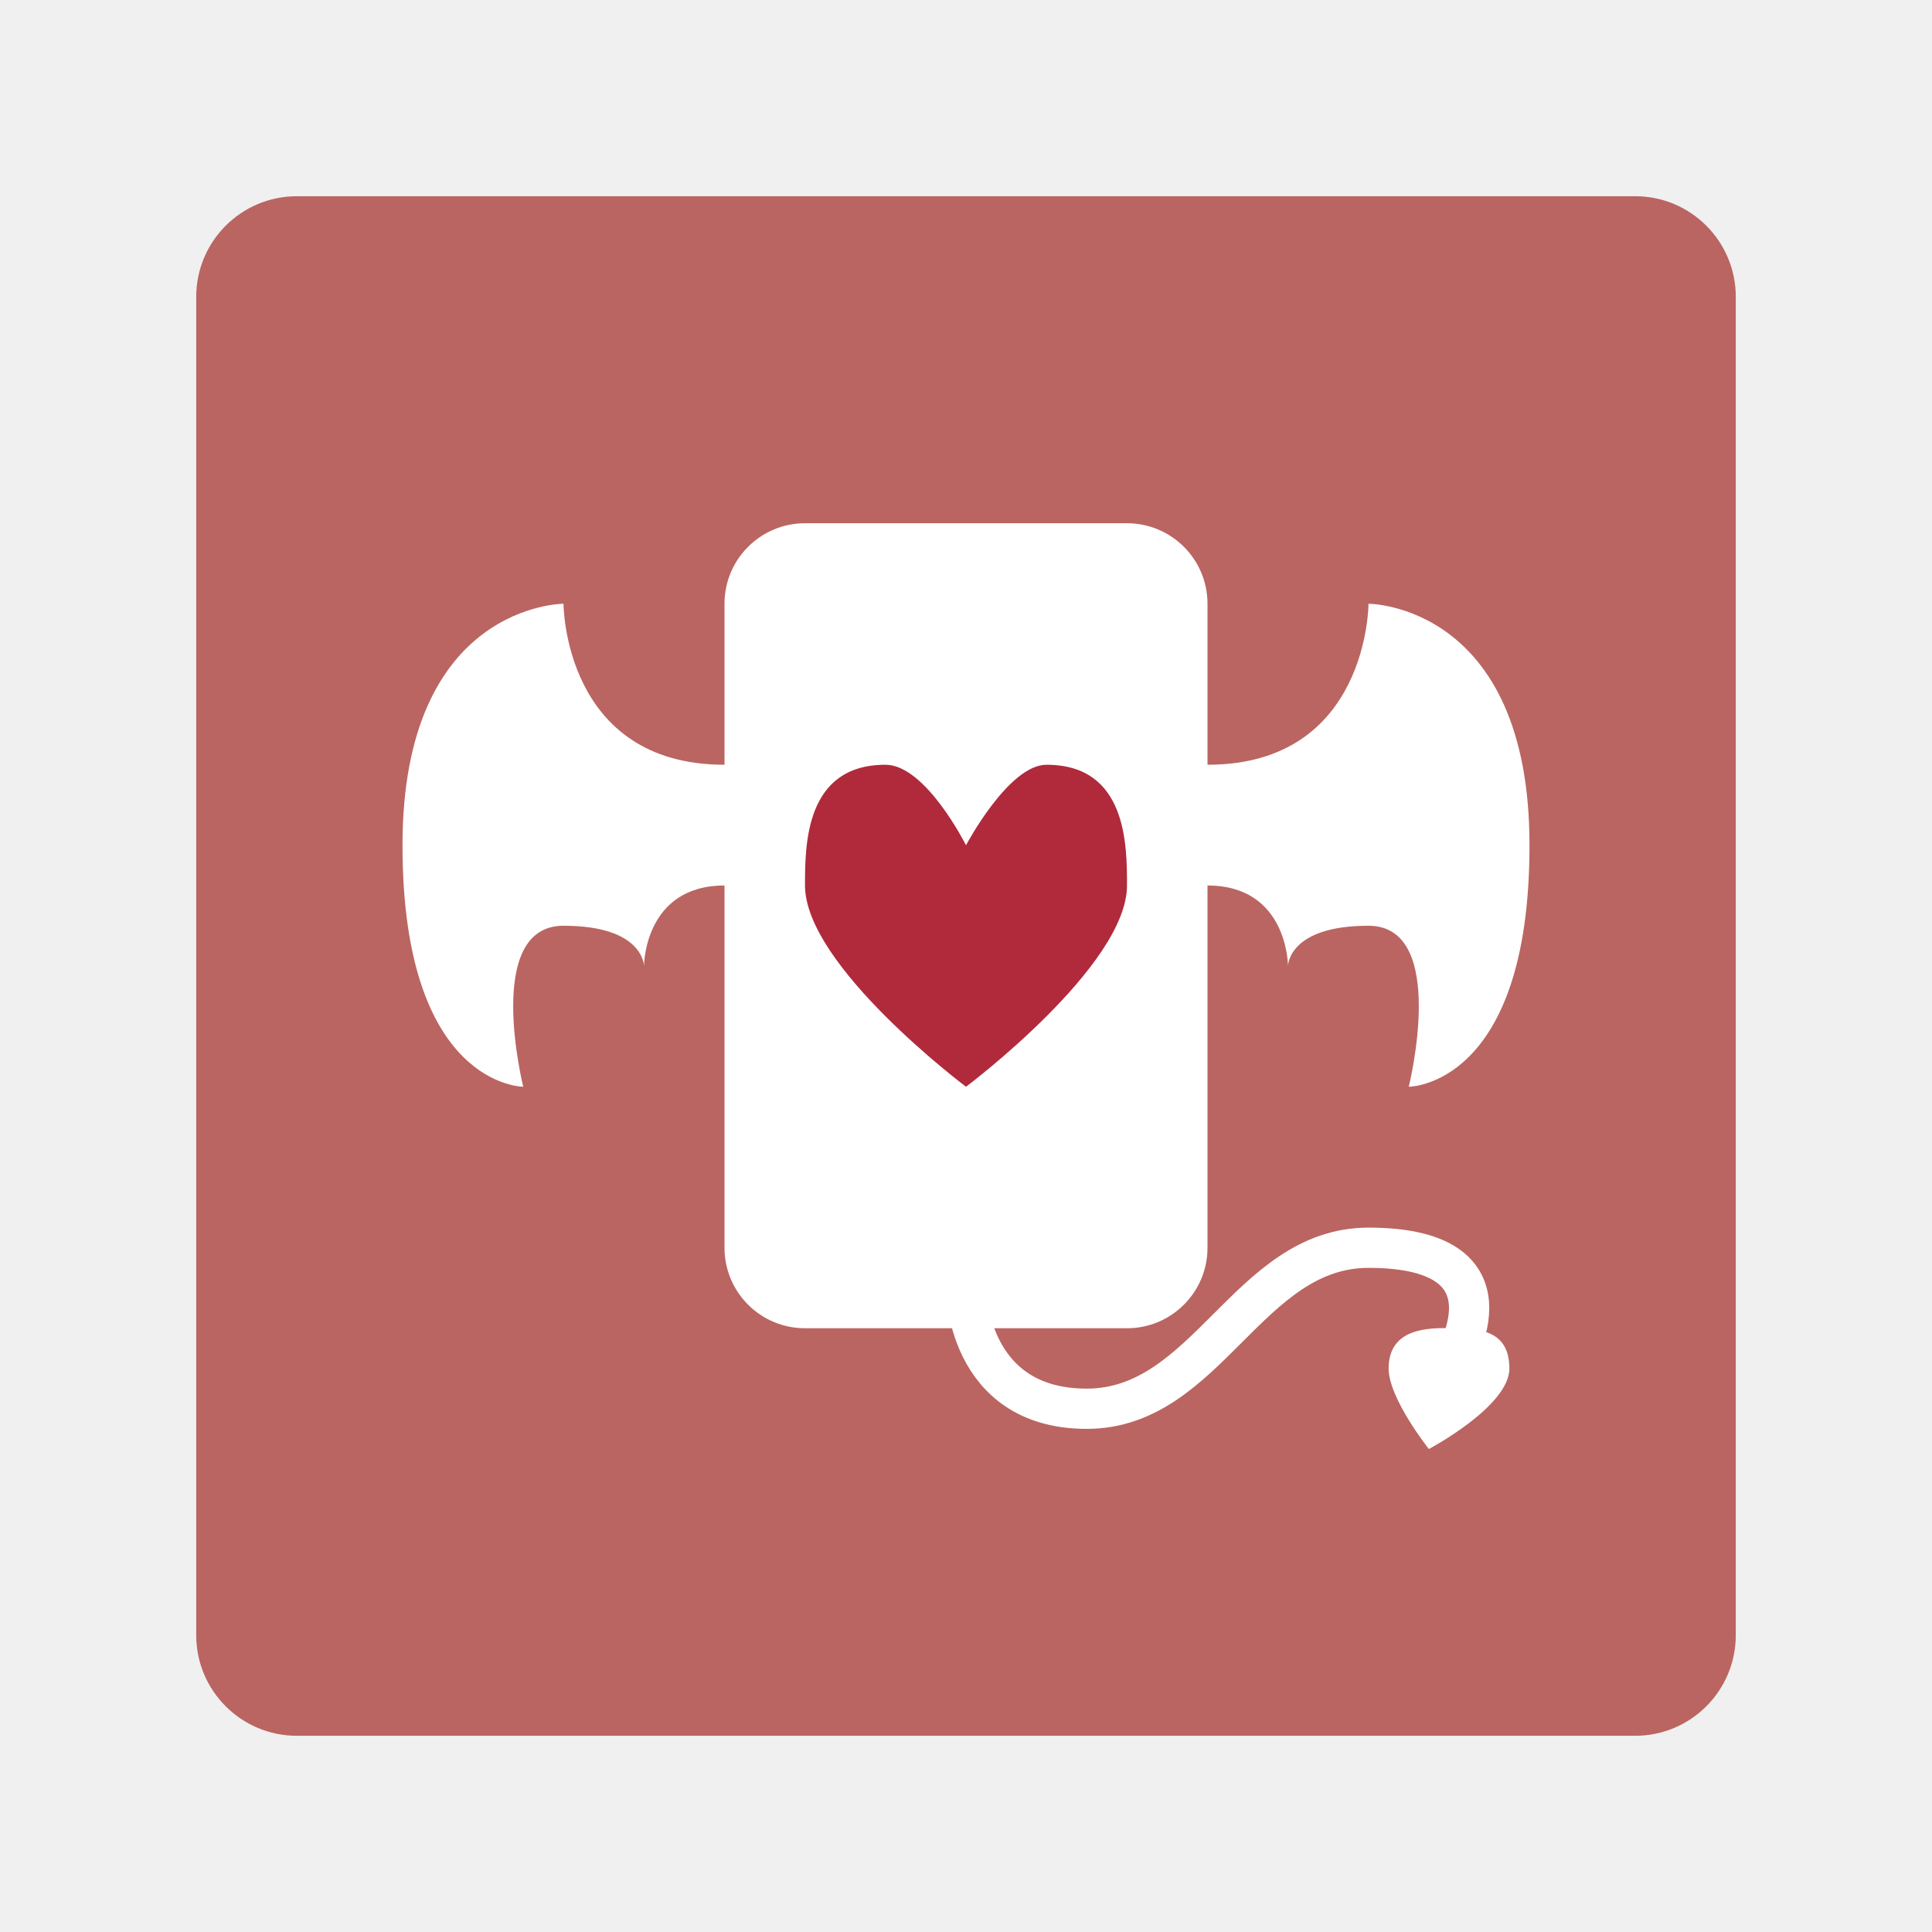
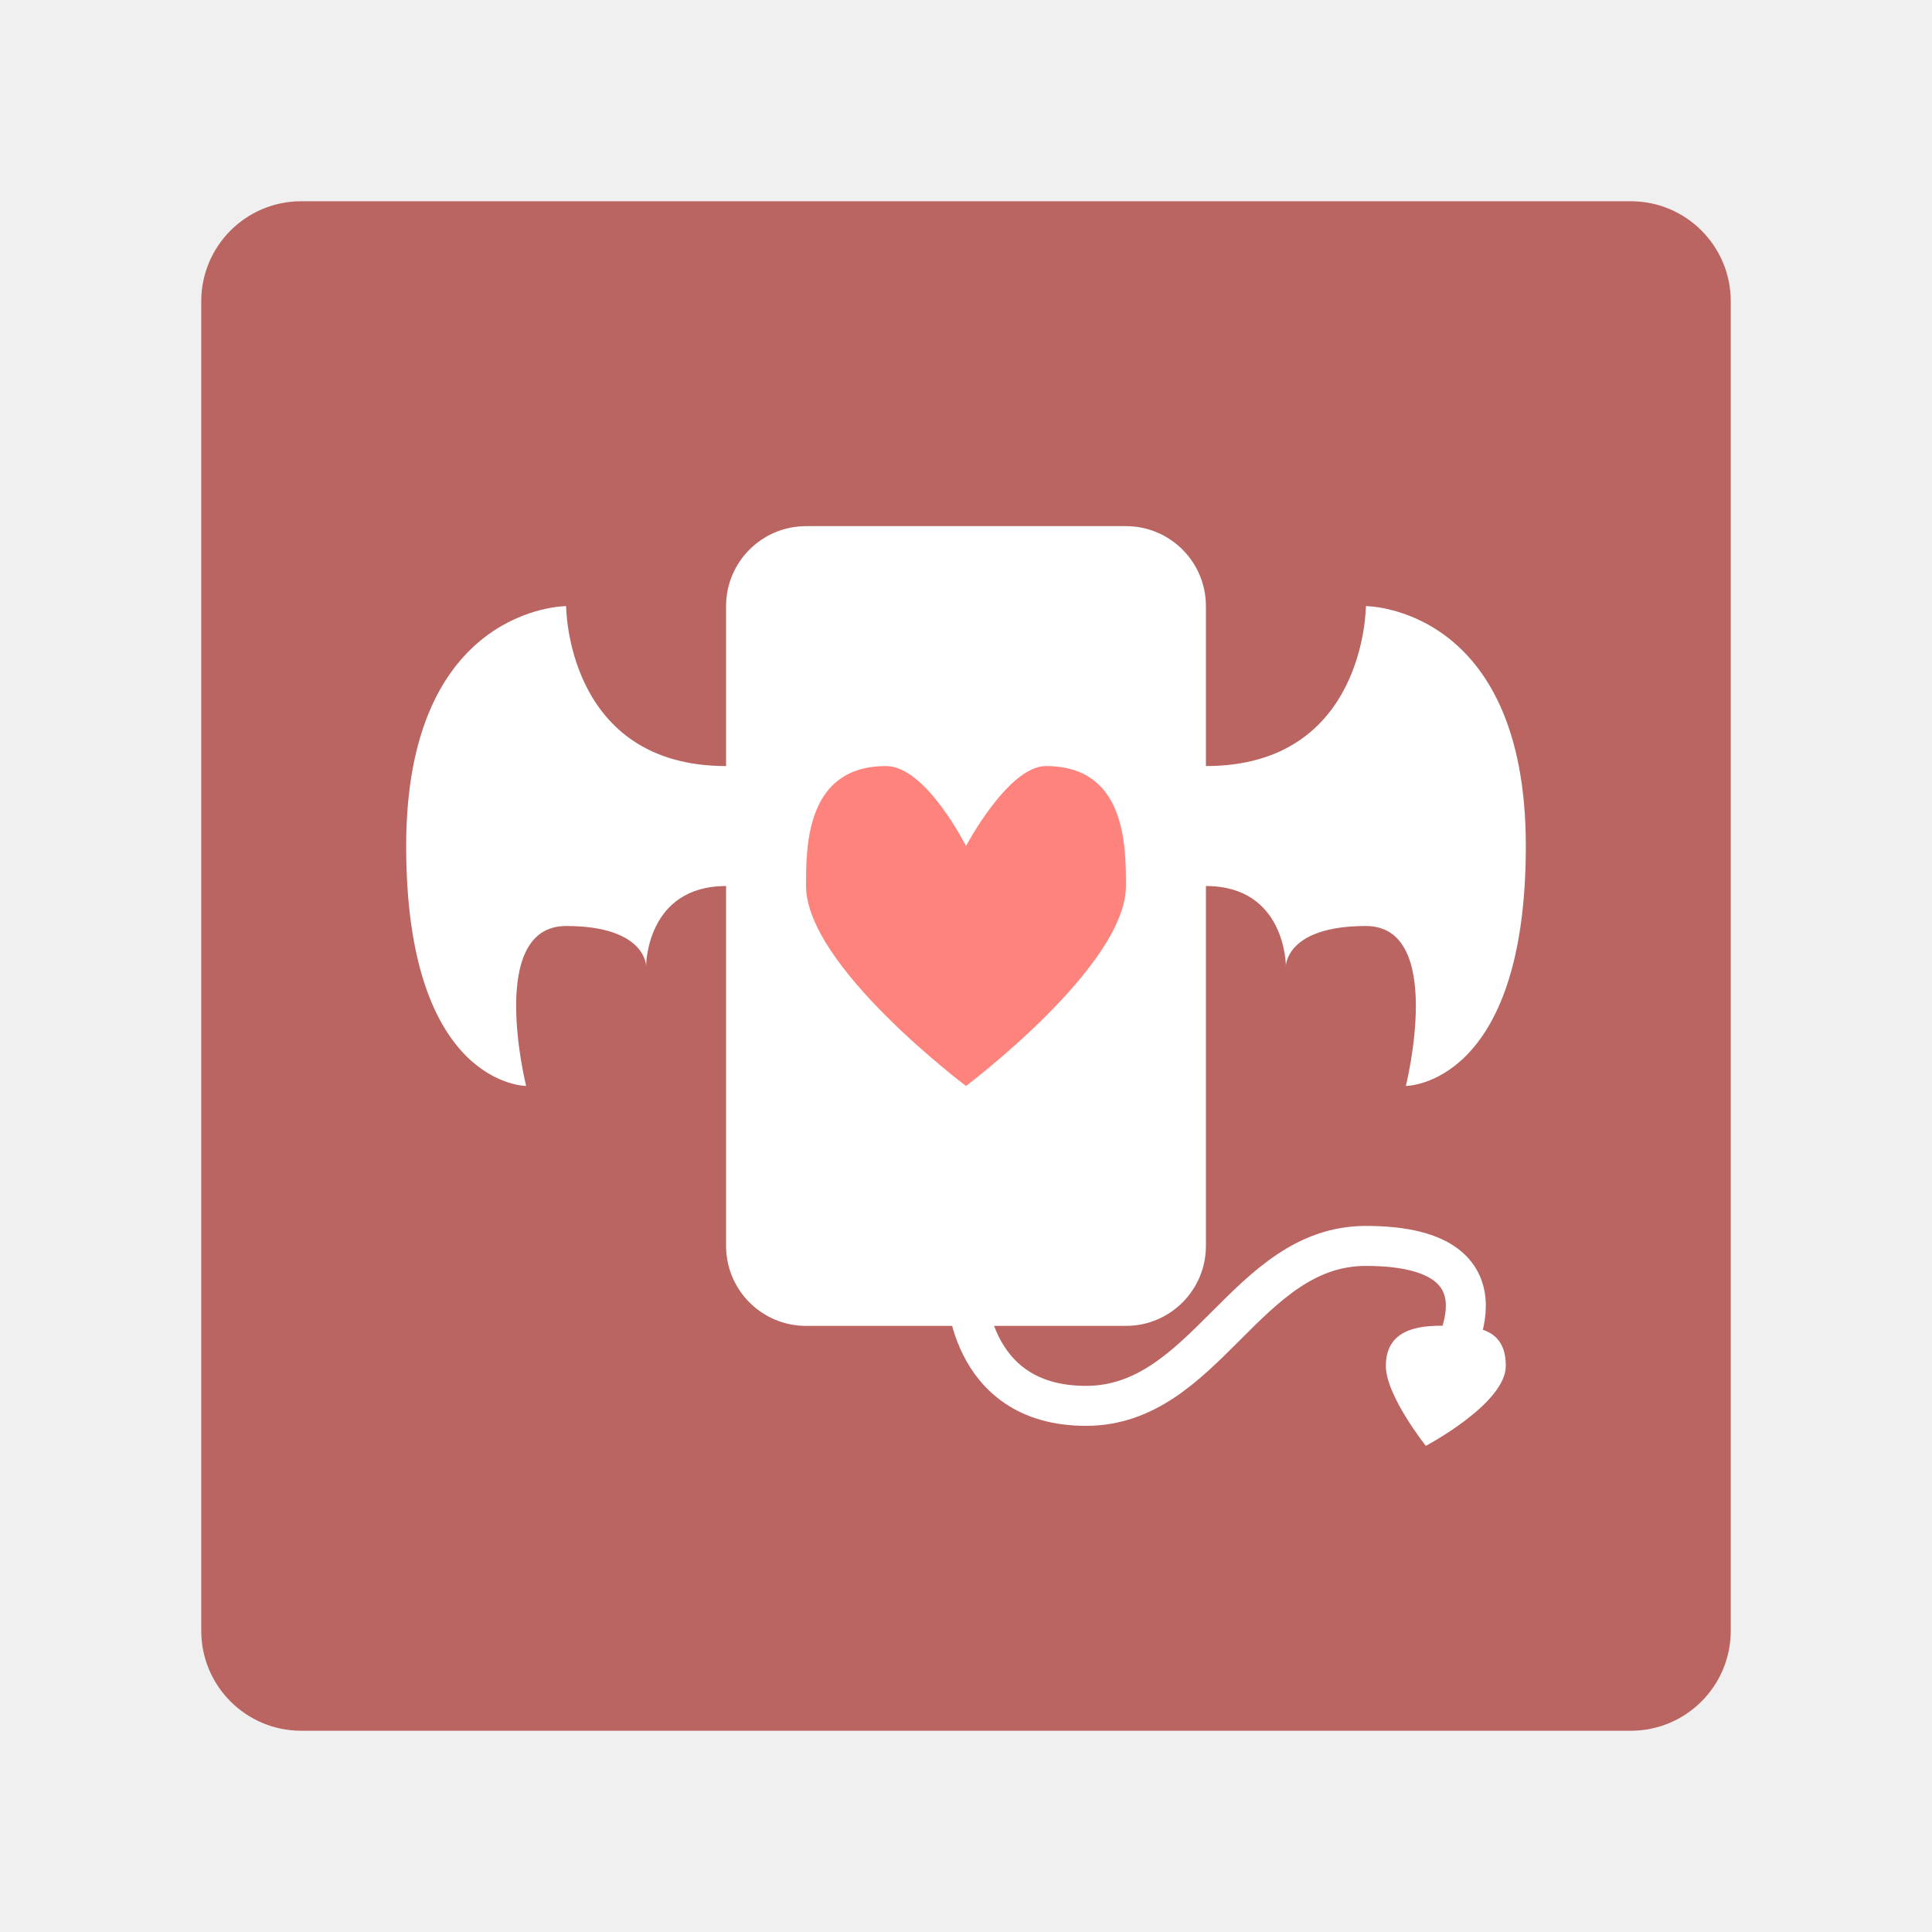
<svg xmlns="http://www.w3.org/2000/svg" width="192" height="192" version="1.1" viewBox="0 0 192 192" id="svg14">
  <defs id="defs18" />
-   <rect style="opacity:1;fill:#ba6561;stroke-width:4" id="rect2" rx="10" height="153" width="153" y="19.5" x="19.5" />
-   <path style="fill:#ffffff;stroke-width:4" d="m 120,88 c 8,0 8,8 8,8 0,0 0,-4 8,-4 8,0 4,16 4,16 0,0 12,0 12,-24 0,-24 -16,-24 -16,-24 0,0 0,16 -16,16 -1.886,0 -4,4 -4,4 0,0 1.019,8 4,8 z" id="path836-3" />
-   <path style="fill:#ffffff;stroke-width:4" d="m 72,88 c -8,0 -8,8 -8,8 0,0 0,-4 -8,-4 -8,0 -4,16 -4,16 0,0 -12,0 -12,-24 0,-24 16,-24 16,-24 0,0 0,16 16,16 1.886,0 4,4 4,4 0,0 -1.019,8 -4,8 z" id="path836" />
-   <rect style="opacity:1;vector-effect:none;fill:#ffffff;fill-opacity:1;stroke-width:4;paint-order:stroke fill markers" id="rect834" width="48" height="80" x="72" y="52" ry="8" />
-   <path style="fill:none;stroke:#ffffff;stroke-width:4;stroke-linecap:round;stroke-linejoin:round;stroke-miterlimit:4;stroke-dasharray:none;stroke-opacity:1" d="m 96,128 c 0,0 0,12 12,12 12,0 16,-16 28,-16 16,0 8,12 8,12" id="path853" />
-   <path style="fill:#ffffff;stroke-width:4" d="m 138,136 c 0,-4 3.885,-4.078 6.4,-4 2.293,0.071 5.6,0 5.6,4 0,3.771 -8,8 -8,8 0,0 -4,-5.019 -4,-8 z" id="path855" />
-   <path style="fill:#b02a3c;stroke-width:4" d="m 80,88 c 0,8 16,20 16,20 0,0 16,-12 16,-20 0,-4 0,-12 -8,-12 -3.771,0 -8,8 -8,8 0,0 -4,-8 -8,-8 -8,0 -8,8 -8,12 z" id="path857" />
+   <rect style="opacity:1;fill:#ba6561;stroke-width:4" id="rect2" rx="10" height="153" width="153" y="-176.161" x="23.975" />
+   <path style="fill:#ffffff;stroke-width:4" d="m 124.475,-107.661 c 8,0 8,8 8,8 0,0 0,-4 8,-4 8,0 4,16 4,16 0,0 12,0 12,-24 0,-24 -16,-24 -16,-24 0,0 0,16 -16,16 -1.886,0 -4,4 -4,4 0,0 1.019,8 4,8 z" id="path836-3" />
+   <path style="fill:#ffffff;stroke-width:4" d="m 76.475,-107.661 c -8,0 -8,8 -8,8 0,0 0,-4 -8,-4 -8,0 -4,16 -4,16 0,0 -12,0 -12,-24 0,-24 16,-24 16,-24 0,0 0,16 16,16 1.886,0 4,4 4,4 0,0 -1.019,8 -4,8 z" id="path836" />
+   <rect style="opacity:1;vector-effect:none;fill:#ffffff;fill-opacity:1;stroke-width:4;paint-order:stroke fill markers" id="rect834" width="48" height="80" x="76.475" y="-143.661" ry="8" />
+   <path style="fill:none;stroke:#ffffff;stroke-width:4;stroke-linecap:round;stroke-linejoin:round;stroke-miterlimit:4;stroke-dasharray:none;stroke-opacity:1" d="m 100.475,-67.661 c 0,0 0,12 12,12 12,0 16,-16 28,-16 16,0 8,12 8,12" id="path853" />
+   <path style="fill:#ffffff;stroke-width:4" d="m 142.475,-59.661 c 0,-4 3.885,-4.078 6.4,-4 2.293,0.071 5.6,0 5.6,4 0,3.771 -8,8 -8,8 0,0 -4,-5.019 -4,-8 z" id="path855" />
+   <path style="fill:#b02a3c;stroke-width:4" d="m 84.475,-107.661 c 0,8 16,20 16,20 0,0 16,-12 16,-20 0,-4 0,-12 -8,-12 -3.771,0 -8,8 -8,8 0,0 -4,-8 -8,-8 -8,0 -8,8 -8,12 z" id="path857" />
+   <rect style="fill:#ba6561;stroke-width:3.974" id="rect2-3" rx="9.935" height="152" width="152" y="20" x="20" />
+   <path style="fill:#ffffff;stroke-width:3.974" d="m 119.843,88.052 c 7.948,0 7.948,7.948 7.948,7.948 0,0 0,-3.974 7.948,-3.974 7.948,0 3.974,15.895 3.974,15.895 0,0 11.922,0 11.922,-23.843 0,-23.843 -15.895,-23.843 -15.895,-23.843 0,0 0,15.895 -15.895,15.895 -1.873,0 -3.974,3.974 -3.974,3.974 0,0 1.012,7.948 3.974,7.948 z" id="path836-3-6" />
+   <path style="fill:#ffffff;stroke-width:3.974" d="m 72.157,88.052 c -7.948,0 -7.948,7.948 -7.948,7.948 0,0 0,-3.974 -7.948,-3.974 -7.948,0 -3.974,15.895 -3.974,15.895 0,0 -11.922,0 -11.922,-23.843 0,-23.843 15.895,-23.843 15.895,-23.843 0,0 0,15.895 15.895,15.895 1.873,0 3.974,3.974 3.974,3.974 0,0 -1.012,7.948 -3.974,7.948 z" id="path836-7" />
+   <rect style="vector-effect:none;fill:#ffffff;fill-opacity:1;stroke-width:3.974;paint-order:stroke fill markers" id="rect834-5" width="47.686" height="79.477" x="72.157" y="52.288" ry="7.948" />
+   <path style="fill:none;stroke:#ffffff;stroke-width:3.974;stroke-linecap:round;stroke-linejoin:round;stroke-miterlimit:4;stroke-dasharray:none;stroke-opacity:1" d="m 96,127.791 c 0,0 0,11.922 11.922,11.922 11.922,0 15.895,-15.895 27.817,-15.895 15.895,0 7.948,11.922 7.948,11.922" id="path853-3" />
+   <path style="fill:#ffffff;stroke-width:3.974" d="m 137.725,135.739 c 0,-3.974 3.86,-4.051 6.358,-3.974 2.278,0.07 5.563,0 5.563,3.974 0,3.747 -7.948,7.948 -7.948,7.948 0,0 -3.974,-4.986 -3.974,-7.948 z" id="path855-5" />
+   <path style="fill:#ff837d;fill-opacity:1;stroke-width:3.974" d="m 80.105,88.052 c 0,7.948 15.895,19.869 15.895,19.869 0,0 15.895,-11.922 15.895,-19.869 0,-3.974 0,-11.922 -7.948,-11.922 -3.747,0 -7.948,7.948 -7.948,7.948 0,0 -3.974,-7.948 -7.948,-7.948 -7.948,0 -7.948,7.948 -7.948,11.922 z" id="path857-6" />
</svg>
